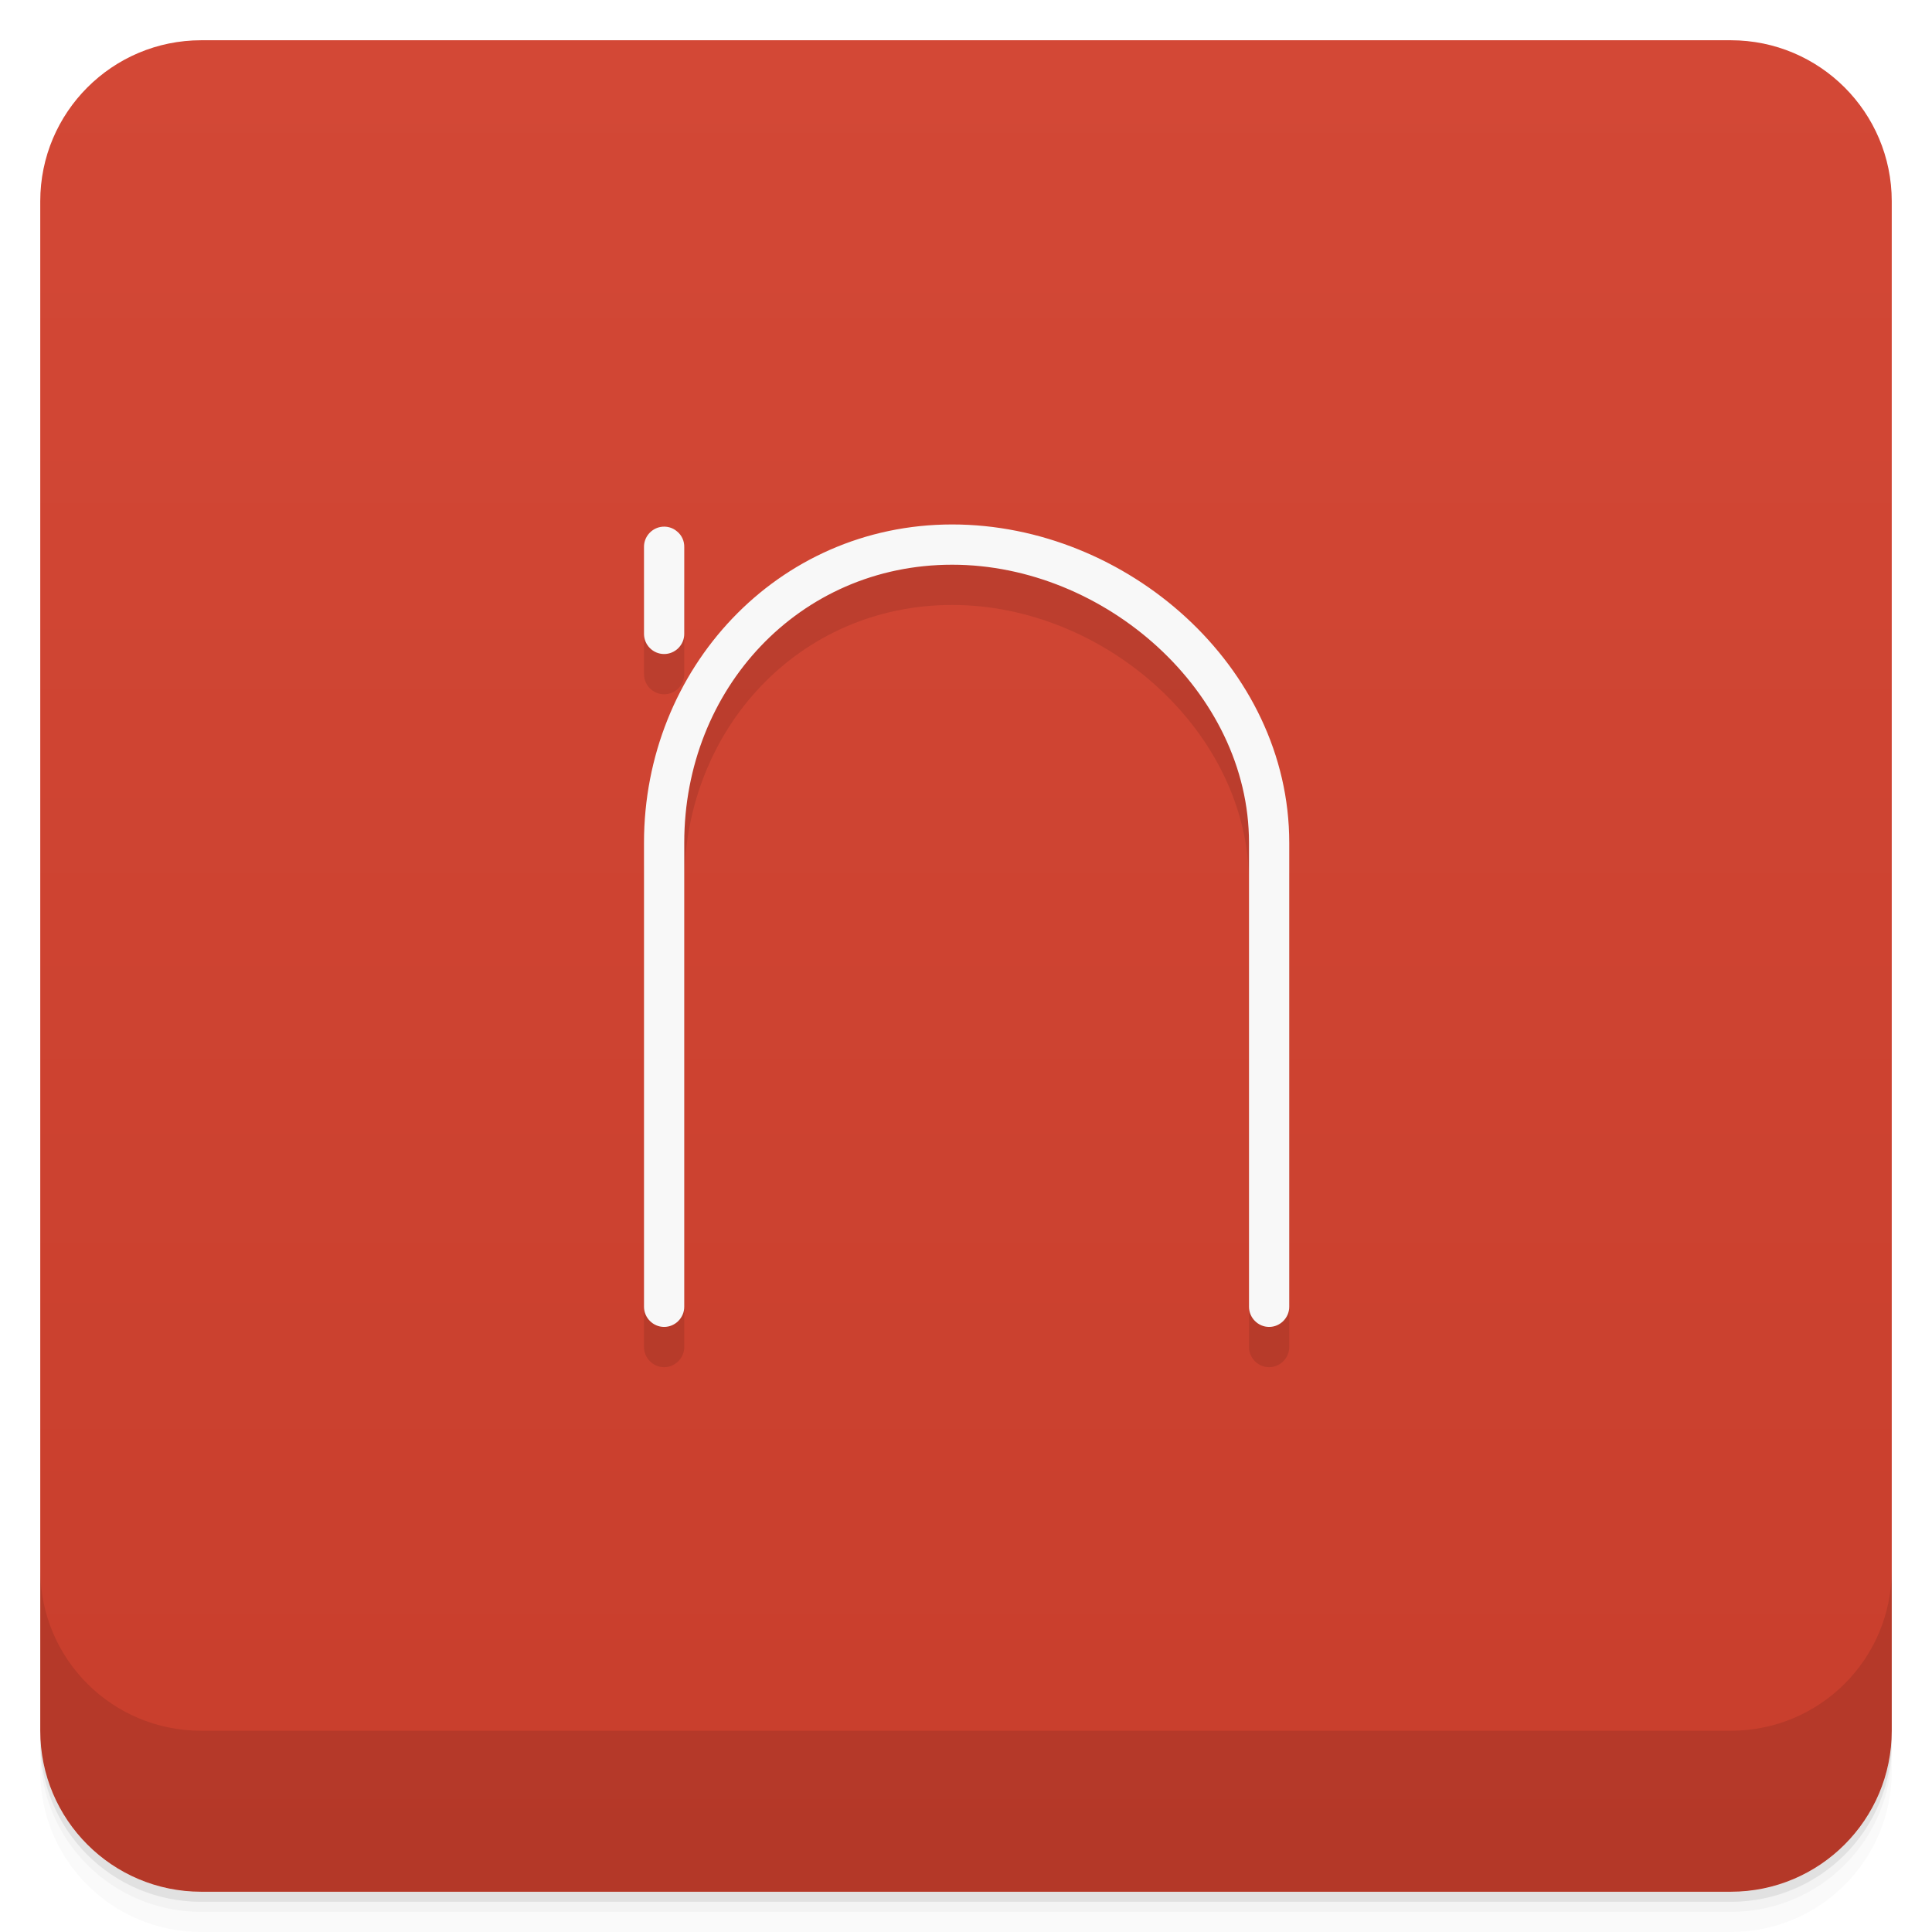
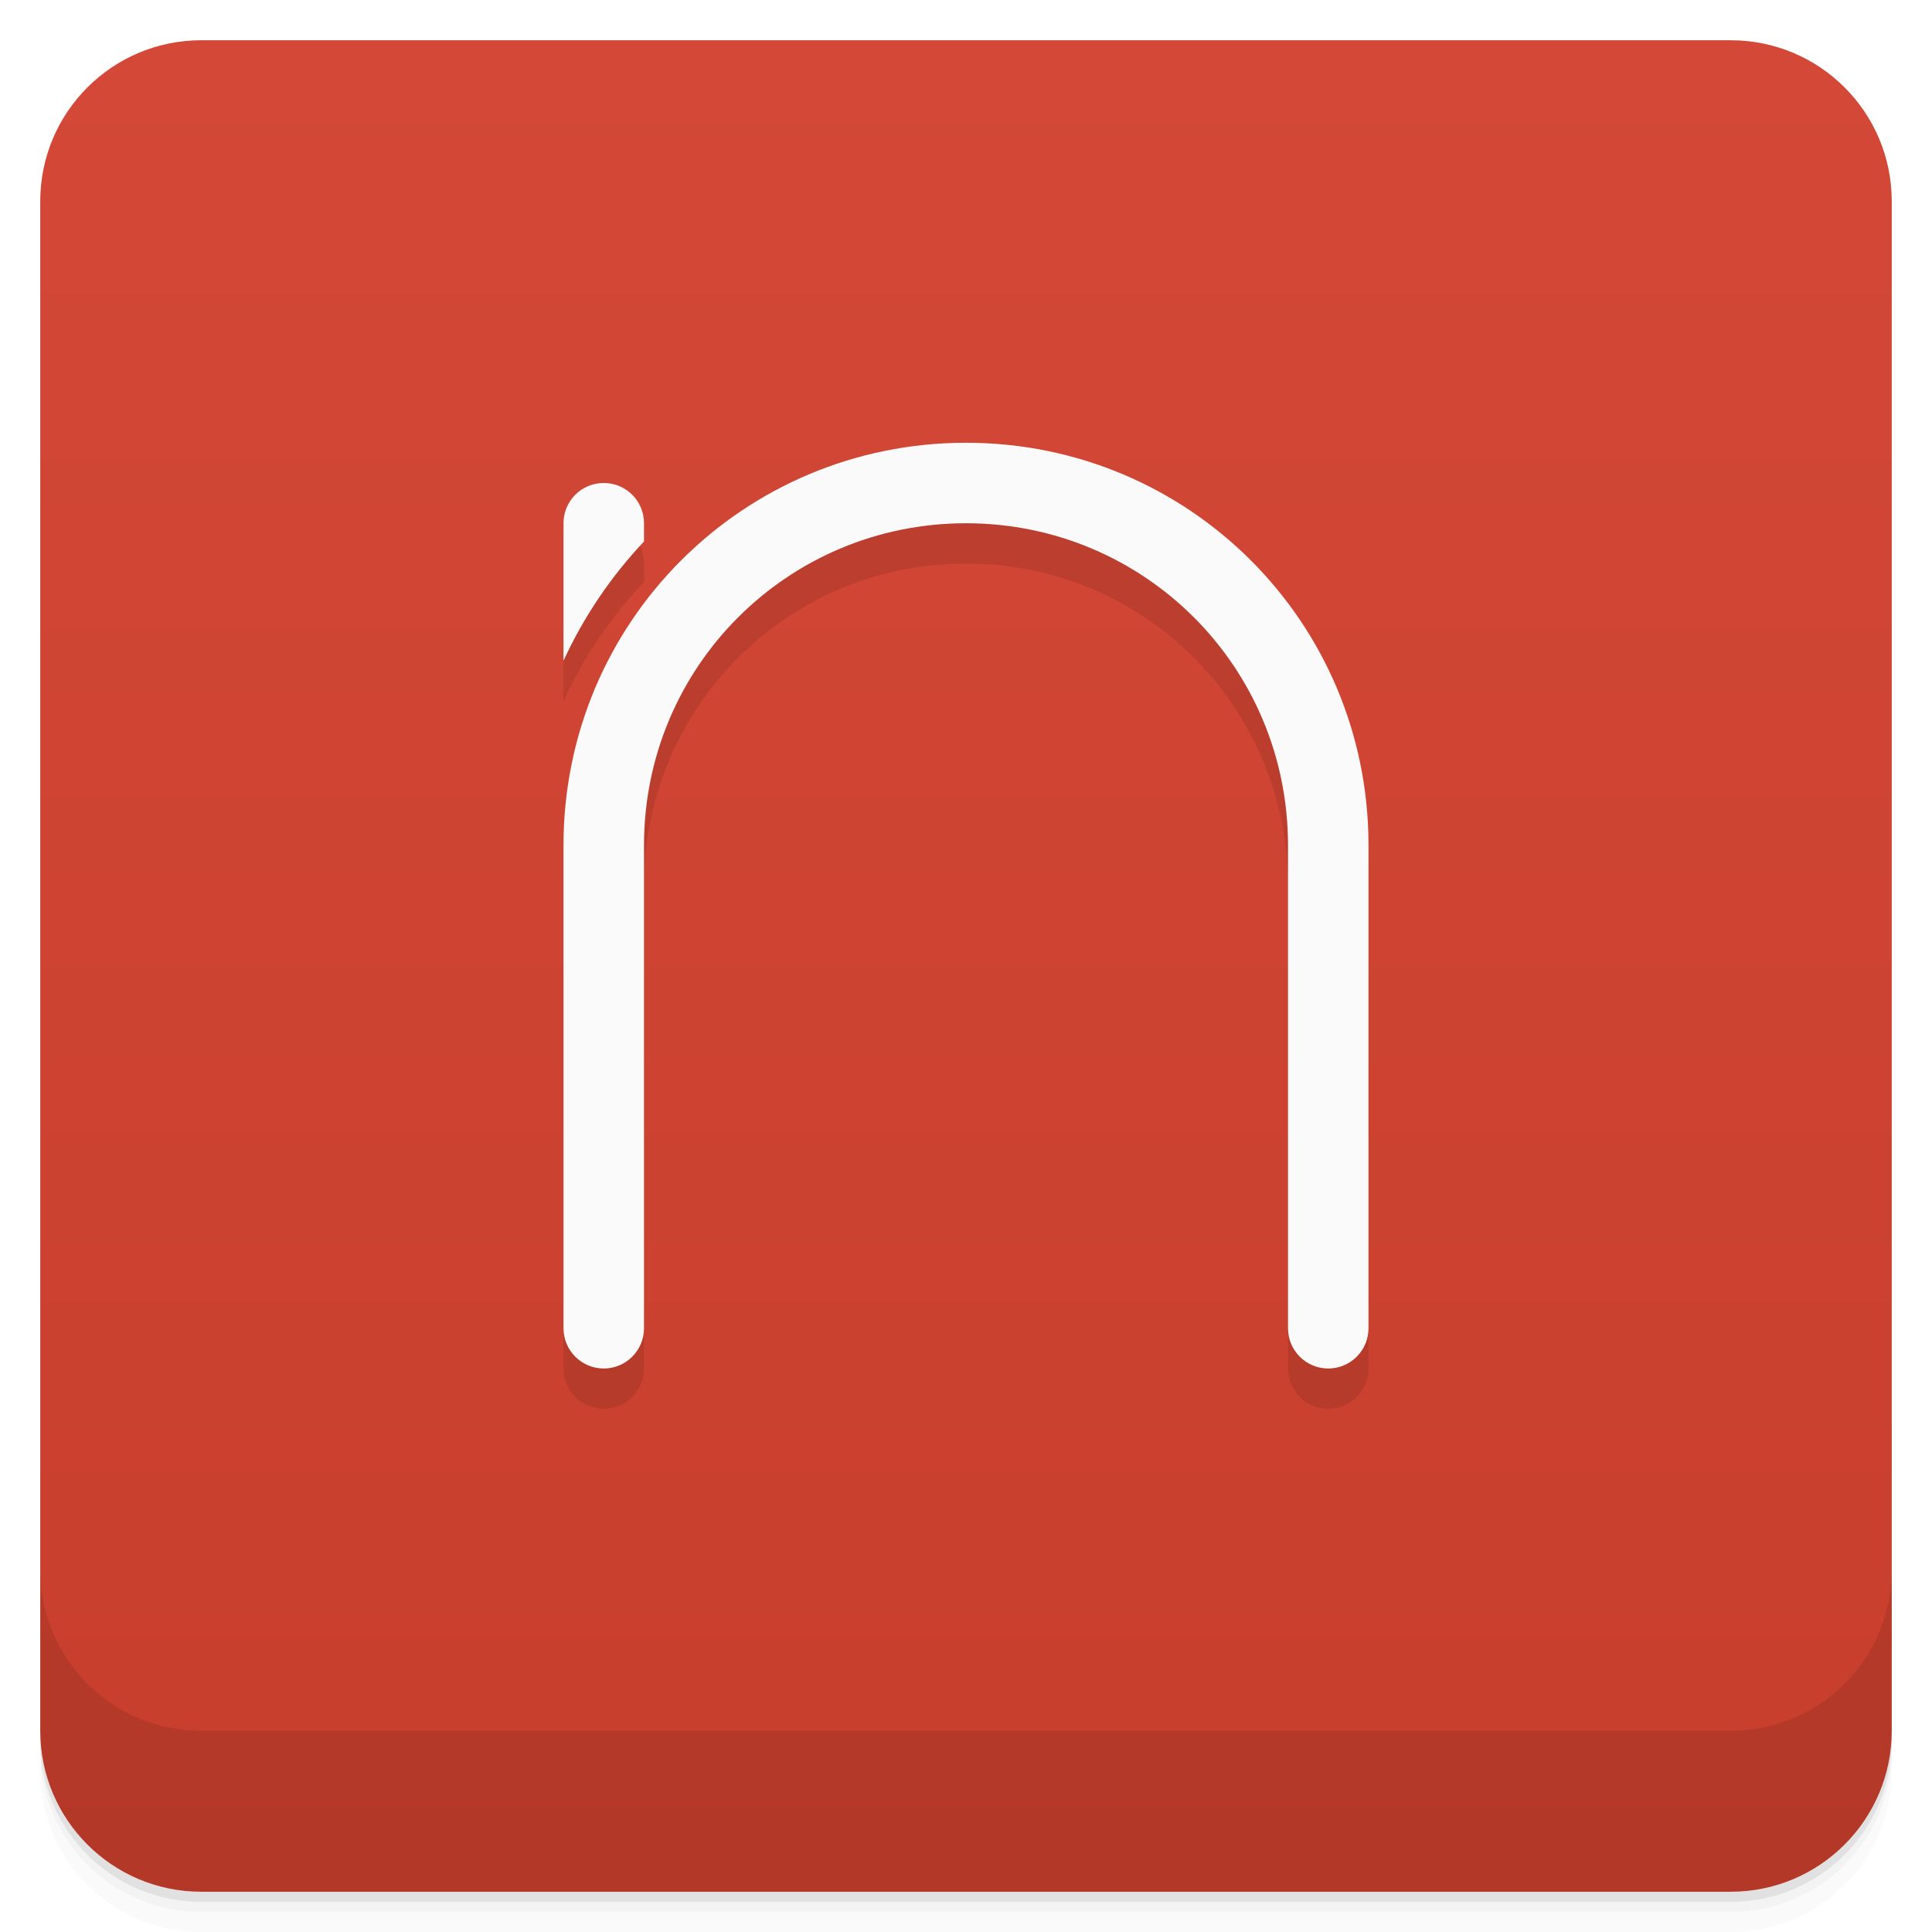
- <svg xmlns="http://www.w3.org/2000/svg" style="" viewBox="0 0 48 48">
-   <defs style="">
-     <linearGradient id="linearGradient3764" gradientTransform="translate(-48 .002215)" gradientUnits="userSpaceOnUse" style="" x1="1" x2="47">
-       <stop offset="0" style="stop-color:#c83e2c" />
-       <stop offset="1" style="stop-color:#d34836" />
+ <svg xmlns="http://www.w3.org/2000/svg" version="1.1" viewBox="0 0 48 48">
+   <defs>
+     <linearGradient id="bg" x1="1" x2="47" style="" gradientTransform="translate(-48 0)" gradientUnits="userSpaceOnUse">
+       <stop style="stop-color:#c83e2c" offset="0" />
+       <stop style="stop-color:#d34836" offset="1" />
    </linearGradient>
  </defs>
-   <path d="m 1 43 v .25 c 0 2.216 1.784 4 4 4 h 38 c 2.216 0 4 -1.784 4 -4 v -.25 c 0 2.216 -1.784 4 -4 4 h -38 c -2.216 0 -4 -1.784 -4 -4 z m 0 .5 v .5 c 0 2.216 1.784 4 4 4 h 38 c 2.216 0 4 -1.784 4 -4 v -.5 c 0 2.216 -1.784 4 -4 4 h -38 c -2.216 0 -4 -1.784 -4 -4 z" style="opacity:.02" />
-   <path d="m 1 43.25 v .25 c 0 2.216 1.784 4 4 4 h 38 c 2.216 0 4 -1.784 4 -4 v -.25 c 0 2.216 -1.784 4 -4 4 h -38 c -2.216 0 -4 -1.784 -4 -4 z" style="opacity:.05" />
-   <path d="m 1 43 v .25 c 0 2.216 1.784 4 4 4 h 38 c 2.216 0 4 -1.784 4 -4 v -.25 c 0 2.216 -1.784 4 -4 4 h -38 c -2.216 0 -4 -1.784 -4 -4 z" style="opacity:.1" />
-   <rect height="46" rx="4" style="fill:url(#linearGradient3764)" transform="rotate(-90)" width="46" x="-47" y="1" />
-   <path d="m 23.656 14.03 c -4.352 0 -7.656 3.59 -7.656 7.906 v 11.531 c 0 .27 .223 .5 .5 .5 s .5 -.23 .5 -.5 v -11.531 c 0 -3.816 2.852 -6.906 6.656 -6.906 3.789 0 7.375 3.152 7.375 6.906 v 11.531 c 0 .27 .223 .5 .5 .5 s .5 -.23 .5 -.5 v -11.531 c 0 -4.375 -4.04 -7.906 -8.375 -7.906 m -7.25 .063 c -.238 .047 -.41 .258 -.406 .5 v 2.156 c 0 .273 .223 .5 .5 .5 s .5 -.227 .5 -.5 v -2.156 c .004 -.152 -.063 -.297 -.18 -.391 -.113 -.098 -.266 -.137 -.414 -.109" style="opacity:.1" />
-   <path d="m 23.656 13.03 c -4.352 0 -7.656 3.59 -7.656 7.906 v 11.531 c 0 .27 .223 .5 .5 .5 s .5 -.23 .5 -.5 v -11.531 c 0 -3.816 2.852 -6.906 6.656 -6.906 3.789 0 7.375 3.152 7.375 6.906 v 11.531 c 0 .27 .223 .5 .5 .5 s .5 -.23 .5 -.5 v -11.531 c 0 -4.375 -4.04 -7.906 -8.375 -7.906 m -7.25 .063 c -.238 .047 -.41 .258 -.406 .5 v 2.156 c 0 .273 .223 .5 .5 .5 s .5 -.227 .5 -.5 v -2.156 c .004 -.152 -.063 -.297 -.18 -.391 -.113 -.098 -.266 -.137 -.414 -.109" style="fill:#f8f8f8" />
-   <path d="m 1 39 v 4 c 0 2.216 1.784 4 4 4 h 38 c 2.216 0 4 -1.784 4 -4 v -4 c 0 2.216 -1.784 4 -4 4 h -38 c -2.216 0 -4 -1.784 -4 -4 z" style="opacity:.1" />
+   <path d="m1 43v0.25c0 2.216 1.784 4 4 4h38c2.216 0 4-1.784 4-4v-0.25c0 2.216-1.784 4-4 4h-38c-2.216 0-4-1.784-4-4zm0 0.5v0.5c0 2.216 1.784 4 4 4h38c2.216 0 4-1.784 4-4v-0.5c0 2.216-1.784 4-4 4h-38c-2.216 0-4-1.784-4-4z" style="opacity:.02" />
+   <path d="m1 43.25v0.25c0 2.216 1.784 4 4 4h38c2.216 0 4-1.784 4-4v-0.25c0 2.216-1.784 4-4 4h-38c-2.216 0-4-1.784-4-4z" style="opacity:.05" />
+   <path d="m1 43v0.25c0 2.216 1.784 4 4 4h38c2.216 0 4-1.784 4-4v-0.25c0 2.216-1.784 4-4 4h-38c-2.216 0-4-1.784-4-4z" style="opacity:.1" />
+   <rect transform="rotate(-90)" x="-47" y="1" width="46" height="46" rx="4" style="fill:url(#bg)" />
+   <path d="m1 39v4c0 2.216 1.784 4 4 4h38c2.216 0 4-1.784 4-4v-4c0 2.216-1.784 4-4 4h-38c-2.216 0-4-1.784-4-4z" style="opacity:.1" />
+   <path d="m24 12c-5.54 0-10 4.46-10 10v12a1 1 0 0 0 1 1 1 1 0 0 0 1-1v-12c0-4.432 3.568-8 8-8s8 3.568 8 8v12a1 1 0 0 0 1 1 1 1 0 0 0 1-1v-12c0-5.54-4.46-10-10-10zm-9 1c-0.554 0-1 0.446-1 1v3.416c0.504-1.097 1.182-2.096 2-2.963v-0.453c0-0.554-0.446-1-1-1z" style="opacity:.1" />
+   <path d="m24 11c-5.54 0-10 4.46-10 10v12a1 1 0 0 0 1 1 1 1 0 0 0 1-1v-12c0-4.432 3.568-8 8-8s8 3.568 8 8v12a1 1 0 0 0 1 1 1 1 0 0 0 1-1v-12c0-5.54-4.46-10-10-10zm-9 1c-0.554 0-1 0.446-1 1v3.416c0.504-1.097 1.182-2.096 2-2.963v-0.453c0-0.554-0.446-1-1-1z" style="fill:#fafafa" />
</svg>
